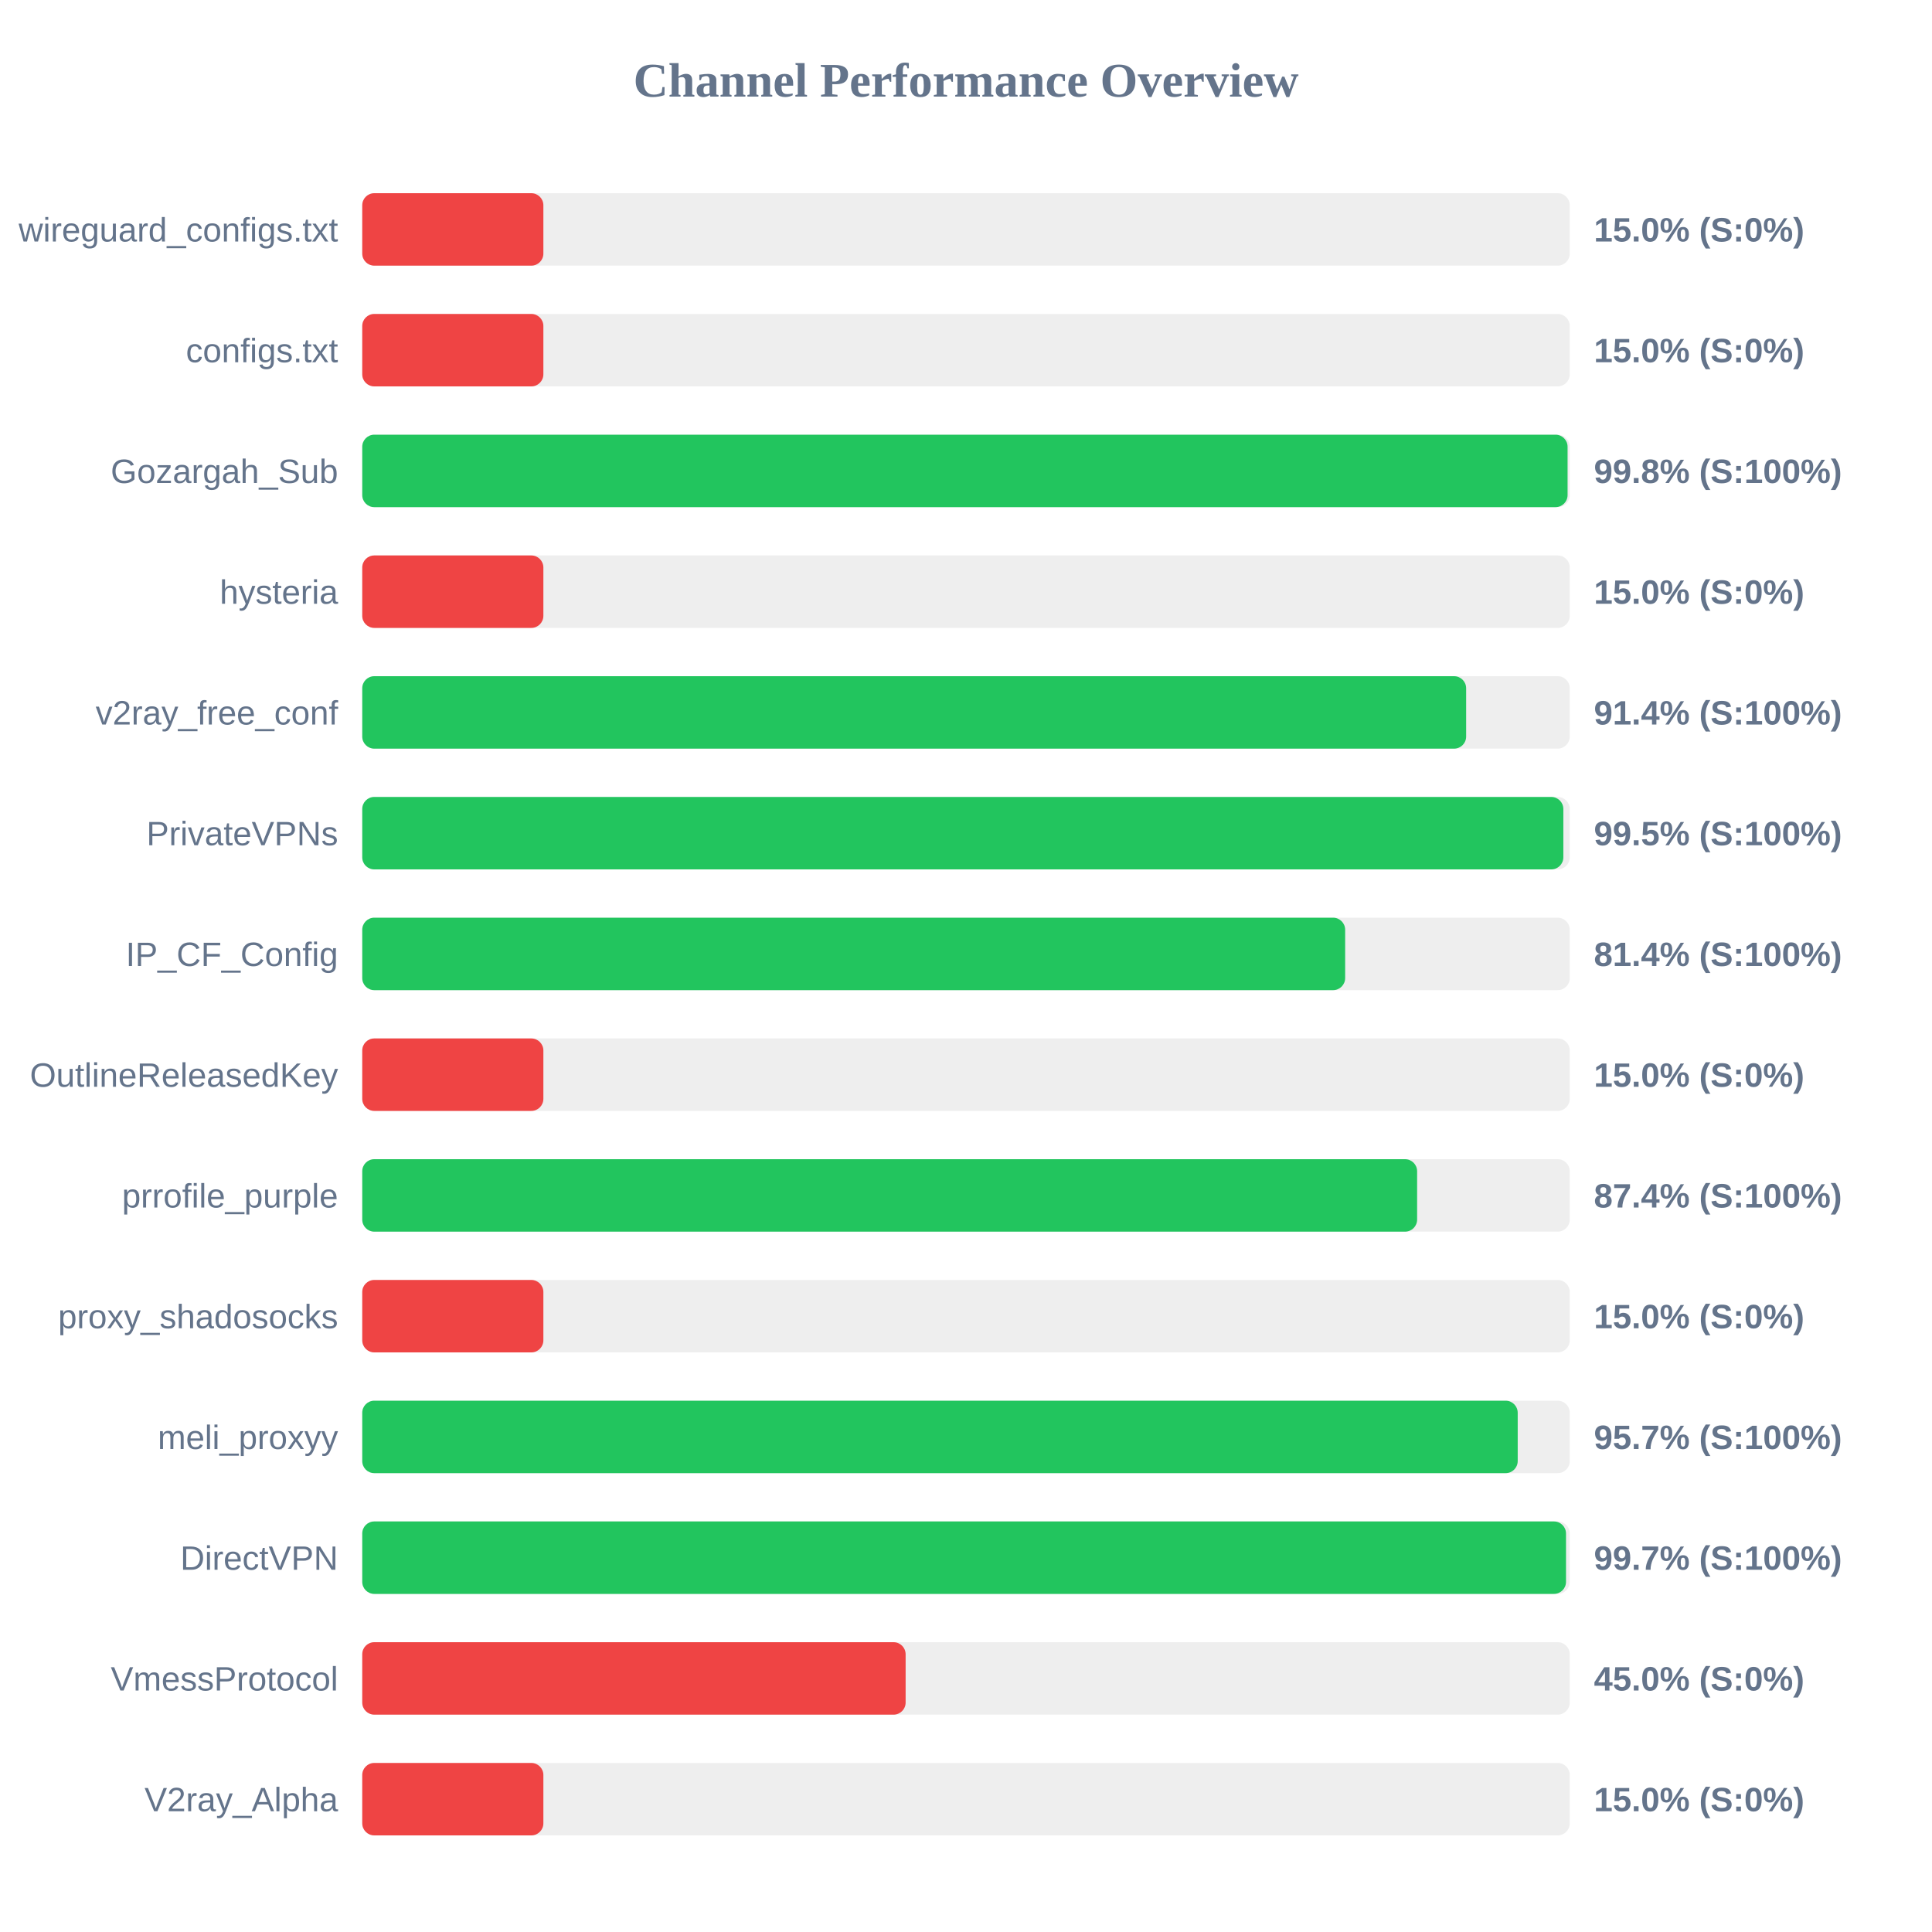
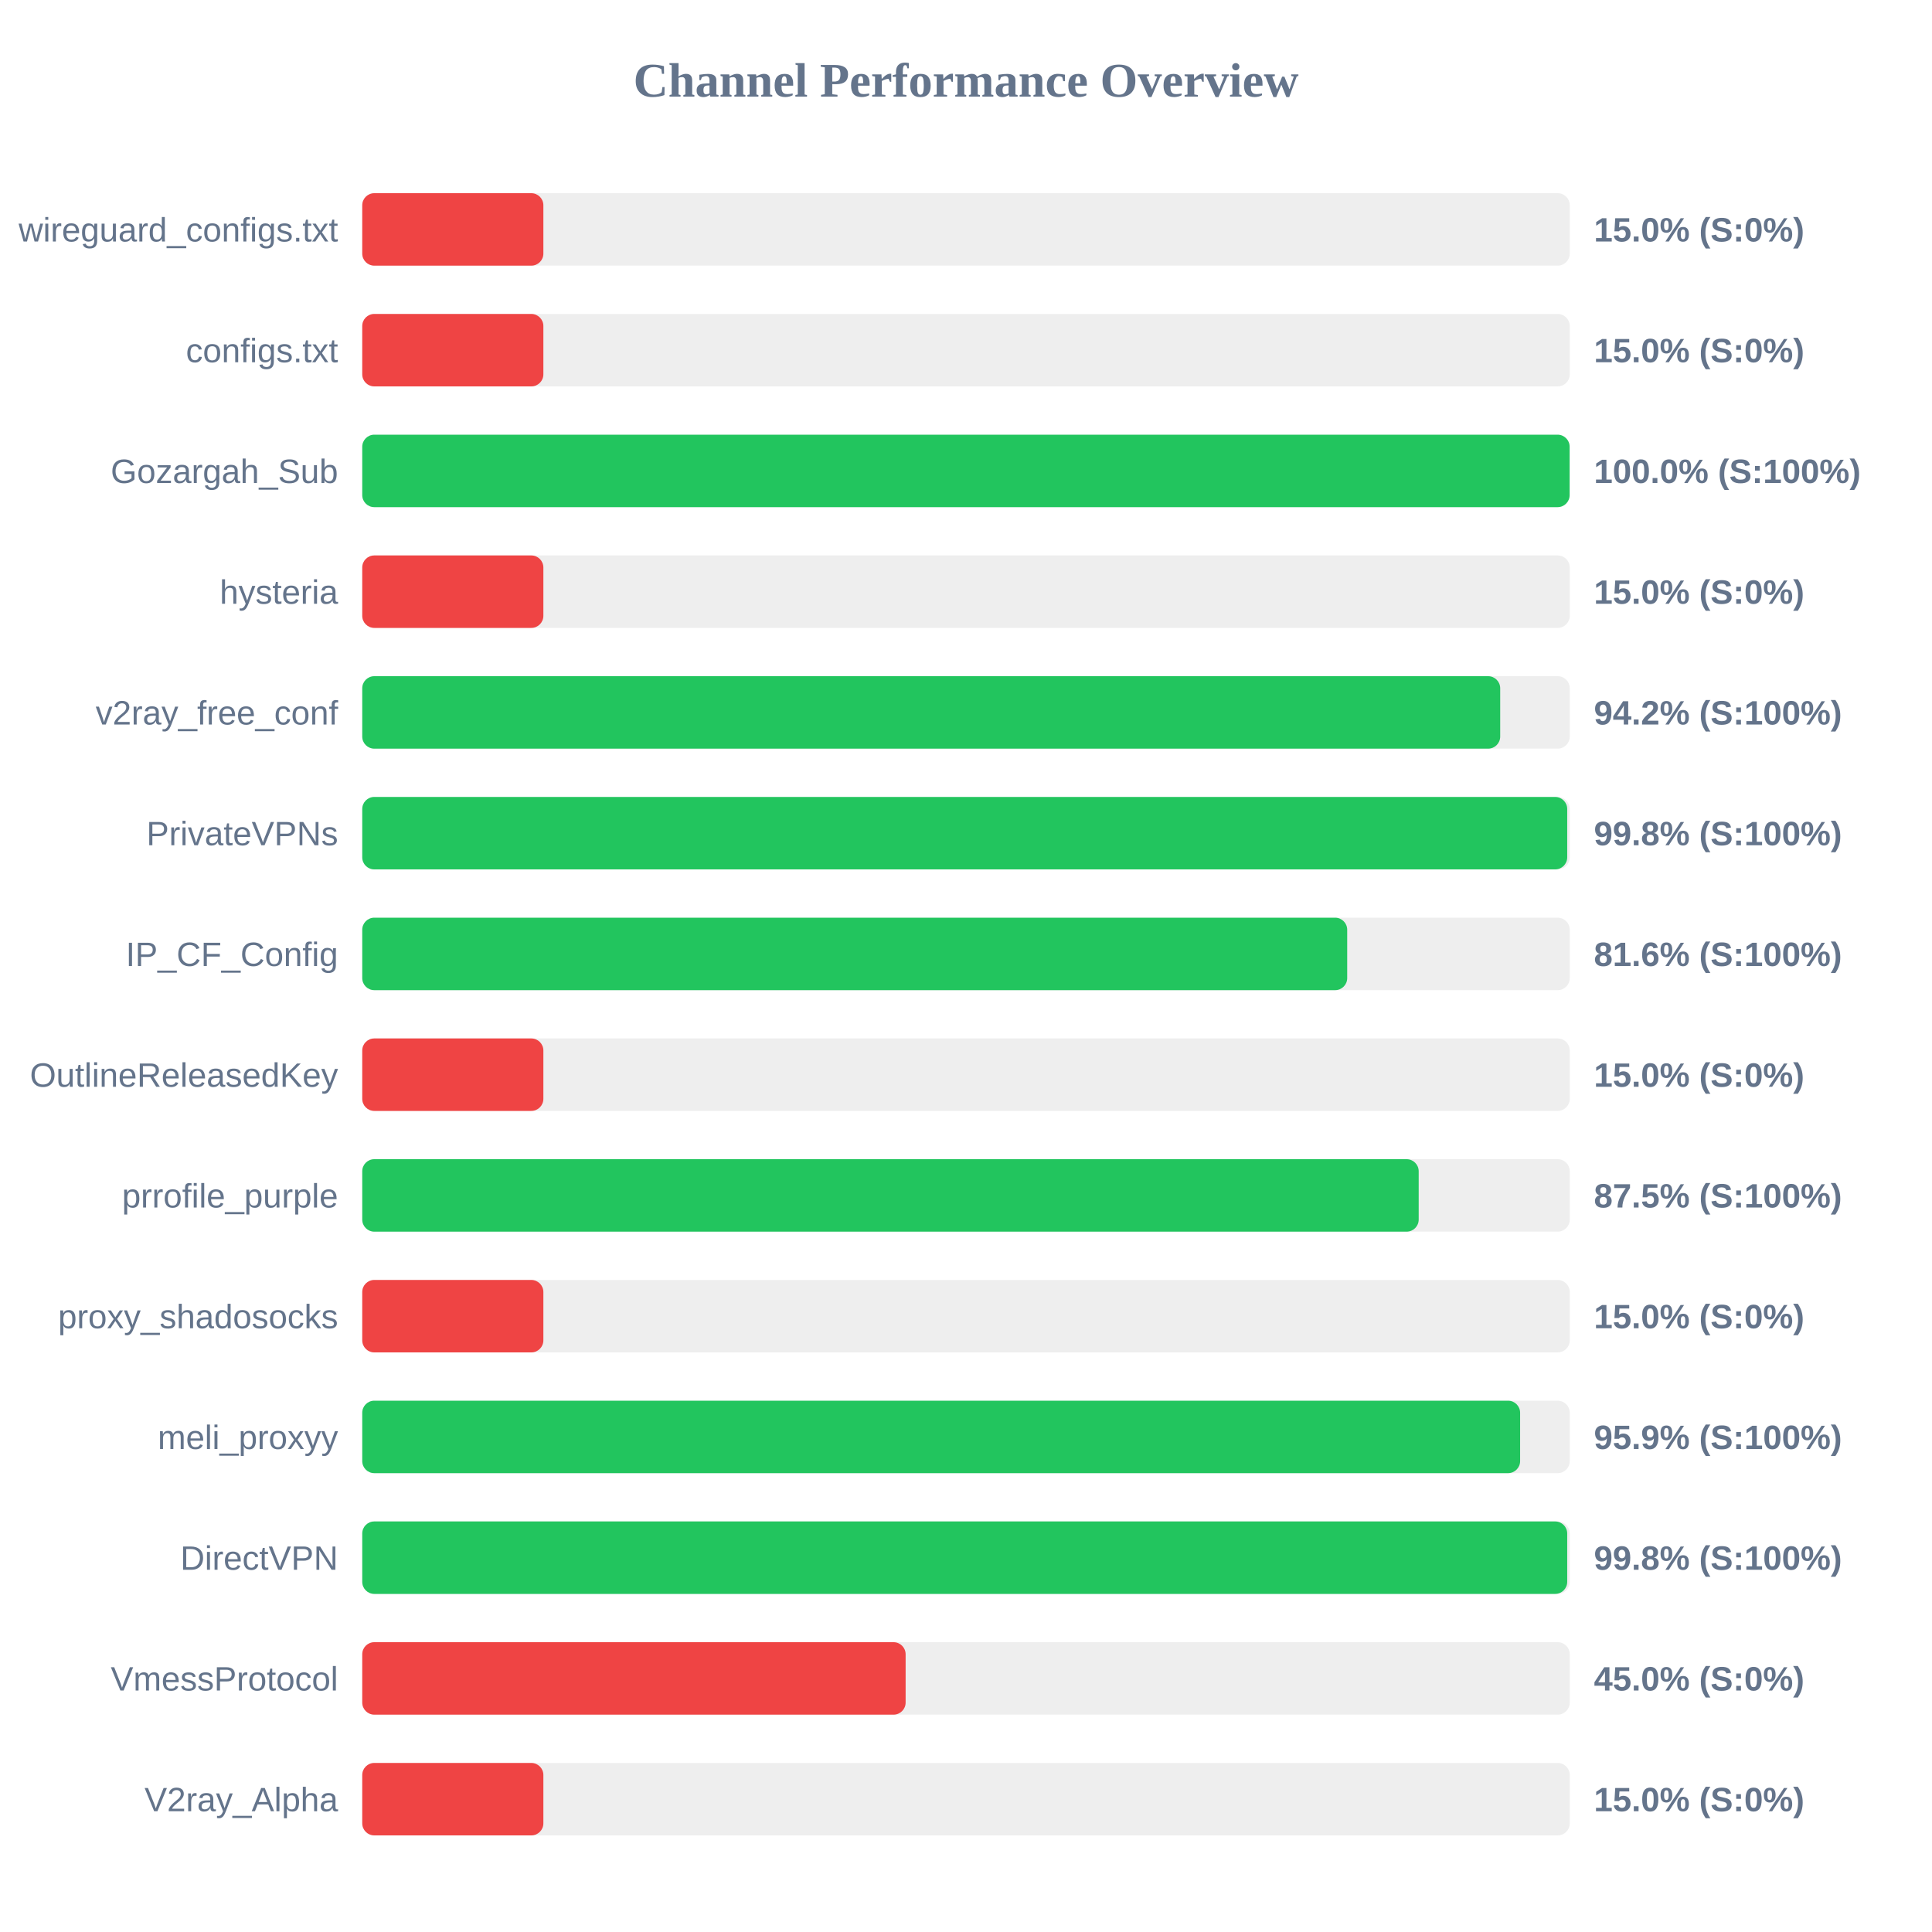
<svg xmlns="http://www.w3.org/2000/svg" width="800" height="800" version="1.1">
  <style>
        .row { font: 14px Arial; fill: #64748b; }
        .score { font: bold 14px Arial; fill: #64748b; }
    </style>
  <text x="400" y="40" text-anchor="middle" font-size="20px" font-weight="bold" fill="#64748b">Channel Performance Overview</text>
  <rect x="150" y="80" width="500" height="30" fill="#eee" rx="5" />
  <rect x="150" y="80" width="75.0" height="30" fill="#ef4444" rx="5" />
  <text x="140" y="100" text-anchor="end" class="row">wireguard_configs.txt</text>
  <text x="660" y="100" text-anchor="start" class="score">15.0% (S:0%)</text>
  <rect x="150" y="130" width="500" height="30" fill="#eee" rx="5" />
  <rect x="150" y="130" width="75.0" height="30" fill="#ef4444" rx="5" />
  <text x="140" y="150" text-anchor="end" class="row">configs.txt</text>
  <text x="660" y="150" text-anchor="start" class="score">15.0% (S:0%)</text>
  <rect x="150" y="180" width="500" height="30" fill="#eee" rx="5" />
-   <rect x="150" y="180" width="499.1" height="30" fill="#22c55e" rx="5" />
+   <rect x="150" y="180" width="499.95" height="30" fill="#22c55e" rx="5" />
  <text x="140" y="200" text-anchor="end" class="row">Gozargah_Sub</text>
-   <text x="660" y="200" text-anchor="start" class="score">99.8% (S:100%)</text>
+   <text x="660" y="200" text-anchor="start" class="score">100.0% (S:100%)</text>
  <rect x="150" y="230" width="500" height="30" fill="#eee" rx="5" />
  <rect x="150" y="230" width="75.0" height="30" fill="#ef4444" rx="5" />
  <text x="140" y="250" text-anchor="end" class="row">hysteria</text>
  <text x="660" y="250" text-anchor="start" class="score">15.0% (S:0%)</text>
  <rect x="150" y="280" width="500" height="30" fill="#eee" rx="5" />
-   <rect x="150" y="280" width="457.1" height="30" fill="#22c55e" rx="5" />
+   <rect x="150" y="280" width="471.2" height="30" fill="#22c55e" rx="5" />
  <text x="140" y="300" text-anchor="end" class="row">v2ray_free_conf</text>
-   <text x="660" y="300" text-anchor="start" class="score">91.4% (S:100%)</text>
+   <text x="660" y="300" text-anchor="start" class="score">94.2% (S:100%)</text>
  <rect x="150" y="330" width="500" height="30" fill="#eee" rx="5" />
-   <rect x="150" y="330" width="497.35" height="30" fill="#22c55e" rx="5" />
+   <rect x="150" y="330" width="498.95" height="30" fill="#22c55e" rx="5" />
  <text x="140" y="350" text-anchor="end" class="row">PrivateVPNs</text>
-   <text x="660" y="350" text-anchor="start" class="score">99.5% (S:100%)</text>
+   <text x="660" y="350" text-anchor="start" class="score">99.8% (S:100%)</text>
  <rect x="150" y="380" width="500" height="30" fill="#eee" rx="5" />
-   <rect x="150" y="380" width="407.0" height="30" fill="#22c55e" rx="5" />
+   <rect x="150" y="380" width="407.85" height="30" fill="#22c55e" rx="5" />
  <text x="140" y="400" text-anchor="end" class="row">IP_CF_Config</text>
-   <text x="660" y="400" text-anchor="start" class="score">81.4% (S:100%)</text>
+   <text x="660" y="400" text-anchor="start" class="score">81.6% (S:100%)</text>
  <rect x="150" y="430" width="500" height="30" fill="#eee" rx="5" />
  <rect x="150" y="430" width="75.0" height="30" fill="#ef4444" rx="5" />
  <text x="140" y="450" text-anchor="end" class="row">OutlineReleasedKey</text>
  <text x="660" y="450" text-anchor="start" class="score">15.0% (S:0%)</text>
  <rect x="150" y="480" width="500" height="30" fill="#eee" rx="5" />
-   <rect x="150" y="480" width="436.8" height="30" fill="#22c55e" rx="5" />
+   <rect x="150" y="480" width="437.45" height="30" fill="#22c55e" rx="5" />
  <text x="140" y="500" text-anchor="end" class="row">prrofile_purple</text>
-   <text x="660" y="500" text-anchor="start" class="score">87.4% (S:100%)</text>
+   <text x="660" y="500" text-anchor="start" class="score">87.5% (S:100%)</text>
  <rect x="150" y="530" width="500" height="30" fill="#eee" rx="5" />
  <rect x="150" y="530" width="75.0" height="30" fill="#ef4444" rx="5" />
  <text x="140" y="550" text-anchor="end" class="row">proxy_shadosocks</text>
  <text x="660" y="550" text-anchor="start" class="score">15.0% (S:0%)</text>
  <rect x="150" y="580" width="500" height="30" fill="#eee" rx="5" />
-   <rect x="150" y="580" width="478.45" height="30" fill="#22c55e" rx="5" />
+   <rect x="150" y="580" width="479.45" height="30" fill="#22c55e" rx="5" />
  <text x="140" y="600" text-anchor="end" class="row">meli_proxyy</text>
-   <text x="660" y="600" text-anchor="start" class="score">95.7% (S:100%)</text>
+   <text x="660" y="600" text-anchor="start" class="score">95.9% (S:100%)</text>
  <rect x="150" y="630" width="500" height="30" fill="#eee" rx="5" />
-   <rect x="150" y="630" width="498.45" height="30" fill="#22c55e" rx="5" />
+   <rect x="150" y="630" width="498.95" height="30" fill="#22c55e" rx="5" />
  <text x="140" y="650" text-anchor="end" class="row">DirectVPN</text>
-   <text x="660" y="650" text-anchor="start" class="score">99.7% (S:100%)</text>
+   <text x="660" y="650" text-anchor="start" class="score">99.8% (S:100%)</text>
  <rect x="150" y="680" width="500" height="30" fill="#eee" rx="5" />
  <rect x="150" y="680" width="225.0" height="30" fill="#ef4444" rx="5" />
  <text x="140" y="700" text-anchor="end" class="row">VmessProtocol</text>
  <text x="660" y="700" text-anchor="start" class="score">45.0% (S:0%)</text>
  <rect x="150" y="730" width="500" height="30" fill="#eee" rx="5" />
  <rect x="150" y="730" width="75.0" height="30" fill="#ef4444" rx="5" />
  <text x="140" y="750" text-anchor="end" class="row">V2ray_Alpha</text>
  <text x="660" y="750" text-anchor="start" class="score">15.0% (S:0%)</text>
</svg>
